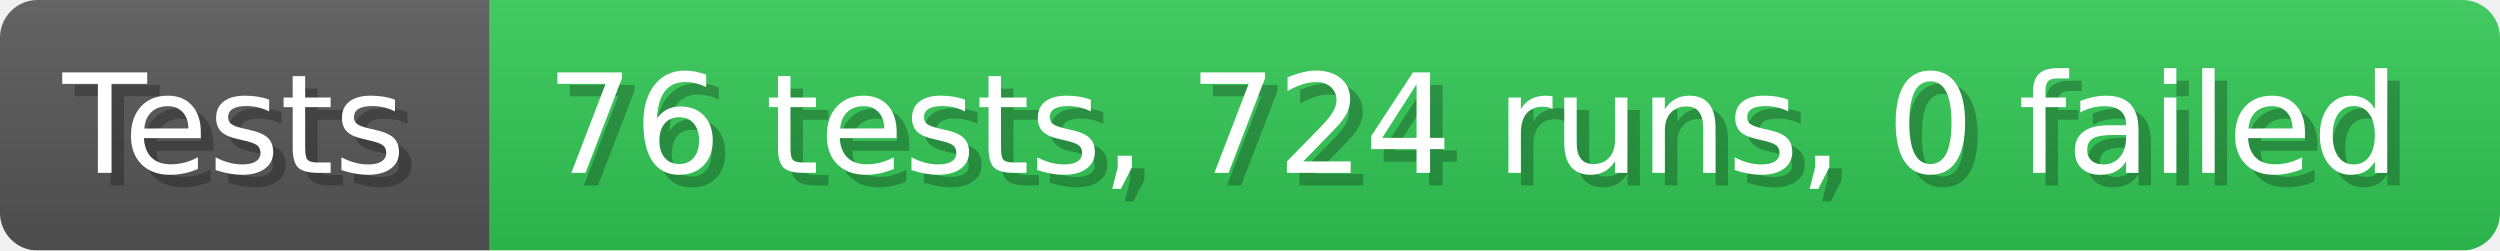
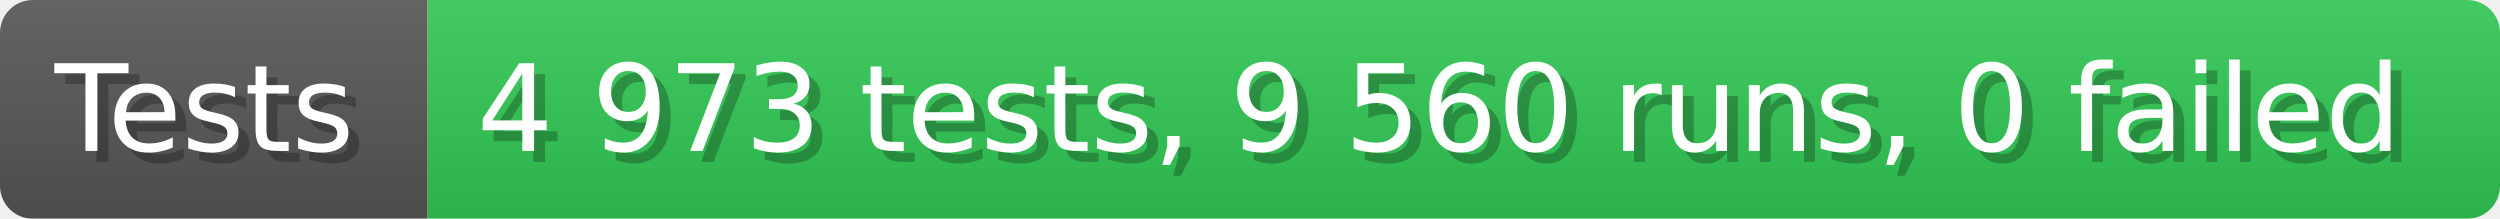
- <svg xmlns="http://www.w3.org/2000/svg" width="199.6" height="20" viewBox="0 0 1996 200" role="img" aria-label="Tests: 76 tests, 724 runs, 0 failed">
+ <svg xmlns="http://www.w3.org/2000/svg" width="228.6" height="20" viewBox="0 0 2286 200" role="img" aria-label="Tests: 4 973 tests, 9 560 runs, 0 failed">
  <linearGradient id="a" x2="0" y2="100%">
    <stop offset="0" stop-opacity=".1" stop-color="#EEE" />
    <stop offset="1" stop-opacity=".1" />
  </linearGradient>
  <mask id="m">
-     <rect width="1996" height="200" rx="30" fill="#FFF" />
+     <rect width="2286" height="200" rx="30" fill="#FFF" />
  </mask>
  <g mask="url(#m)">
    <rect width="391" height="200" fill="#555" />
-     <rect width="1605" height="200" fill="#31c653" x="391" />
-     <rect width="1996" height="200" fill="url(#a)" />
+     <rect width="1895" height="200" fill="#31c653" x="391" />
+     <rect width="2286" height="200" fill="url(#a)" />
  </g>
  <g aria-hidden="true" fill="#fff" text-anchor="start" font-family="Verdana,DejaVu Sans,sans-serif" font-size="110">
    <text x="60" y="148" textLength="291" fill="#000" opacity="0.25">Tests</text>
    <text x="50" y="138" textLength="291">Tests</text>
-     <text x="446" y="148" textLength="1505" fill="#000" opacity="0.25">76 tests, 724 runs, 0 failed</text>
-     <text x="436" y="138" textLength="1505">76 tests, 724 runs, 0 failed</text>
+     <text x="446" y="148" textLength="1795" fill="#000" opacity="0.25">4 973 tests, 9 560 runs, 0 failed</text>
+     <text x="436" y="138" textLength="1795">4 973 tests, 9 560 runs, 0 failed</text>
  </g>
</svg>
